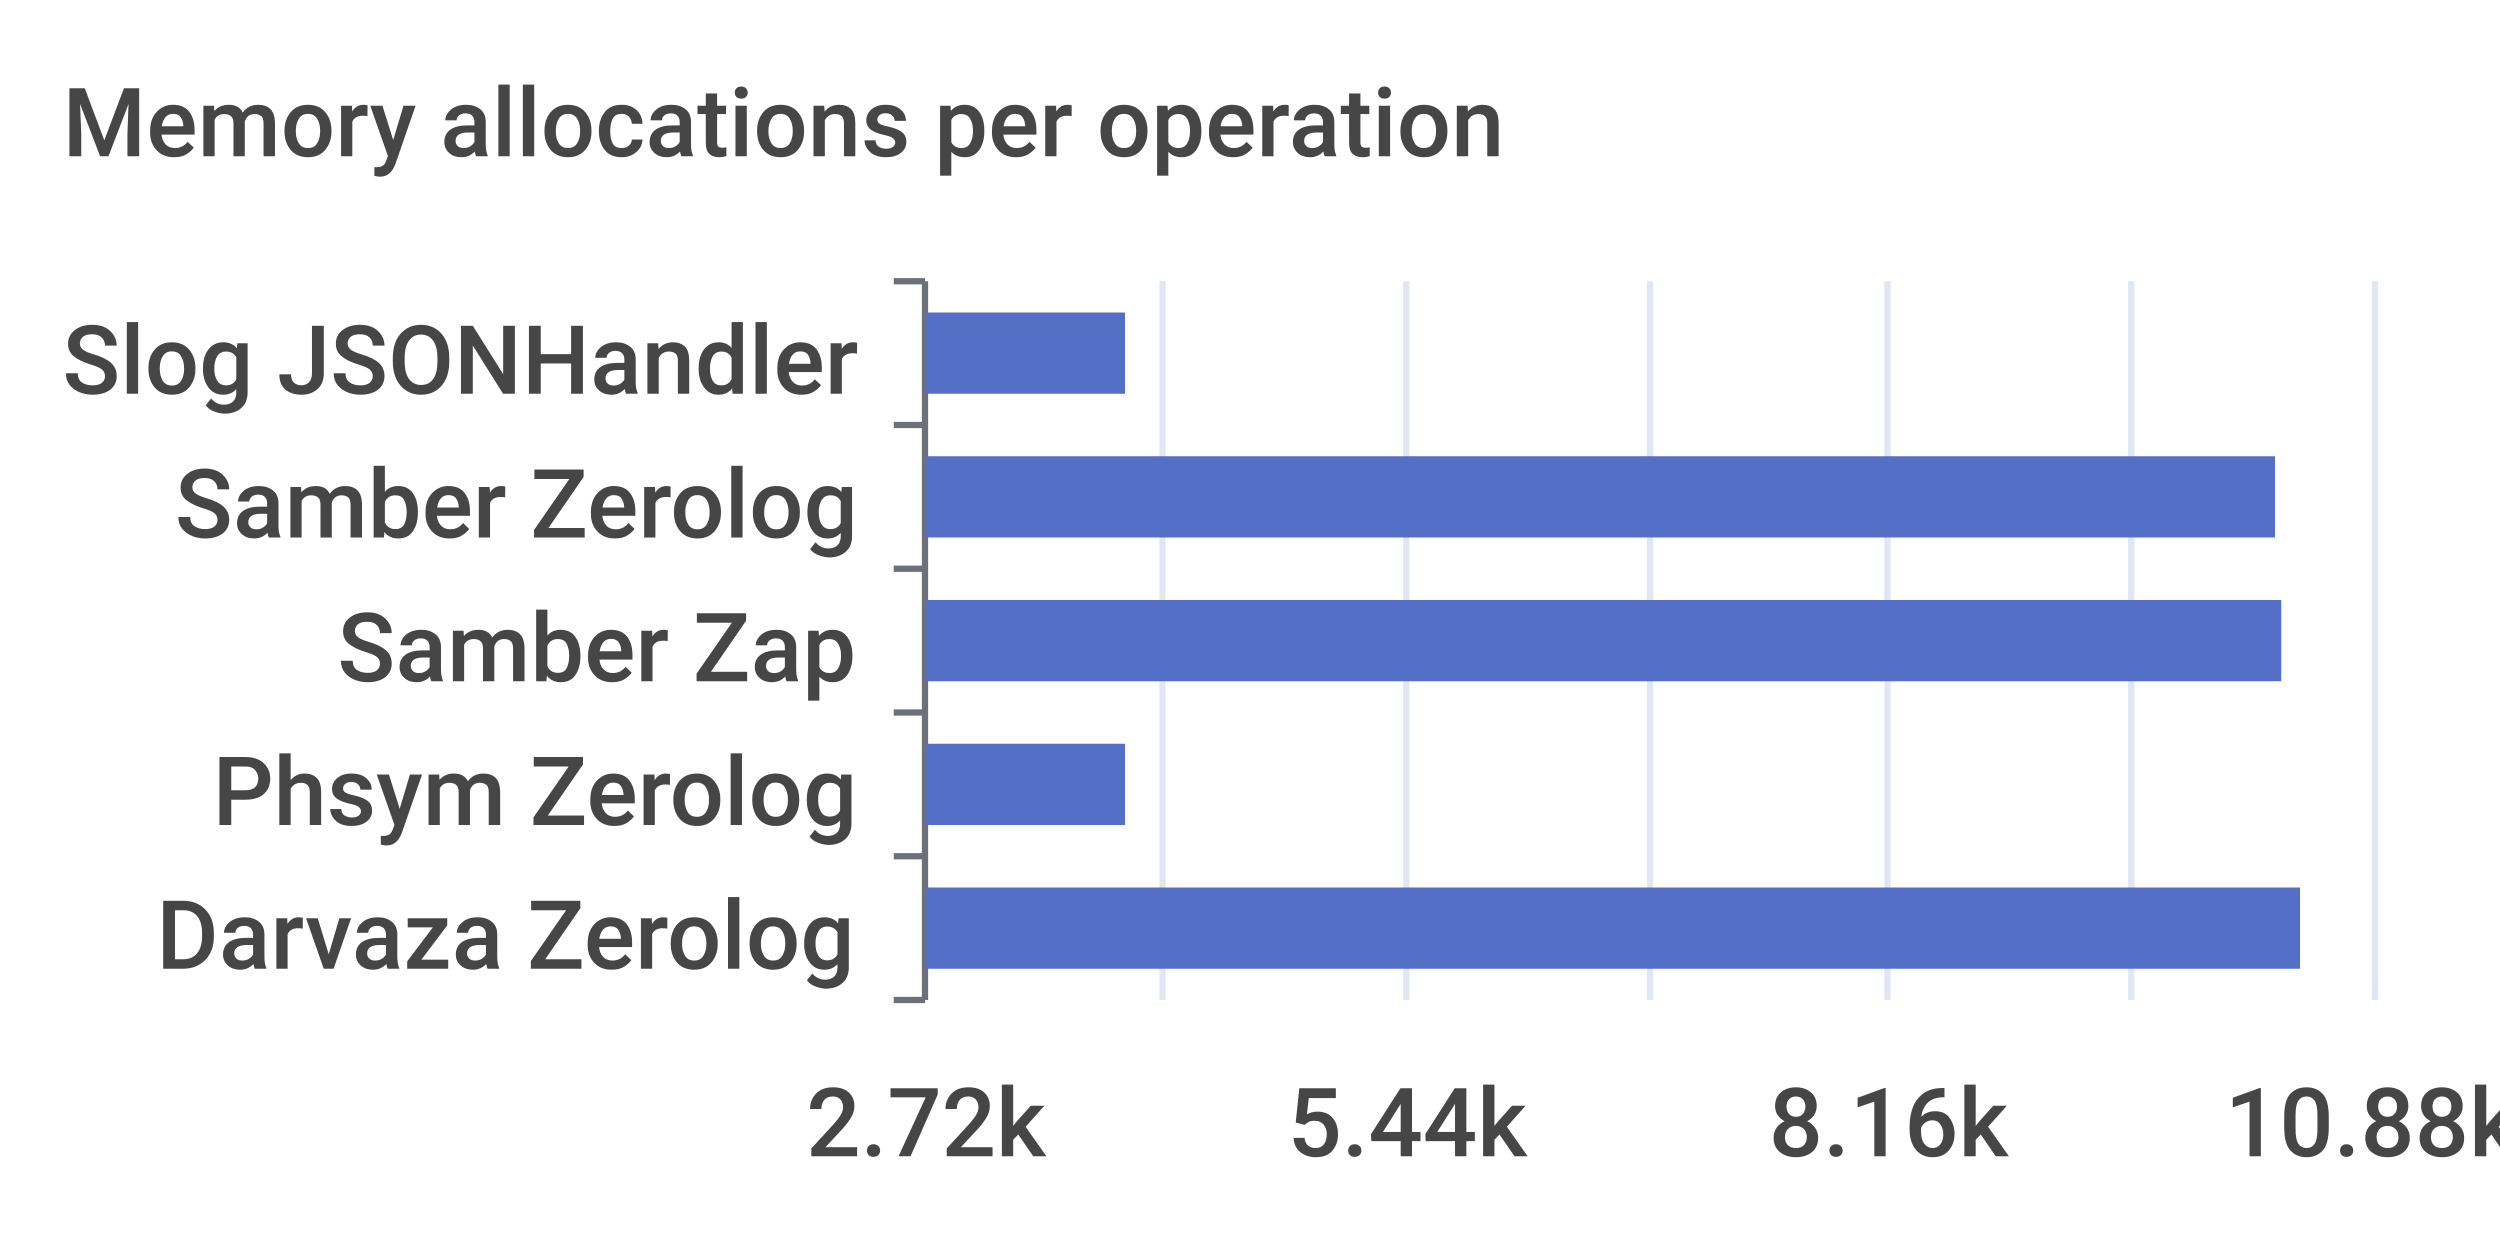
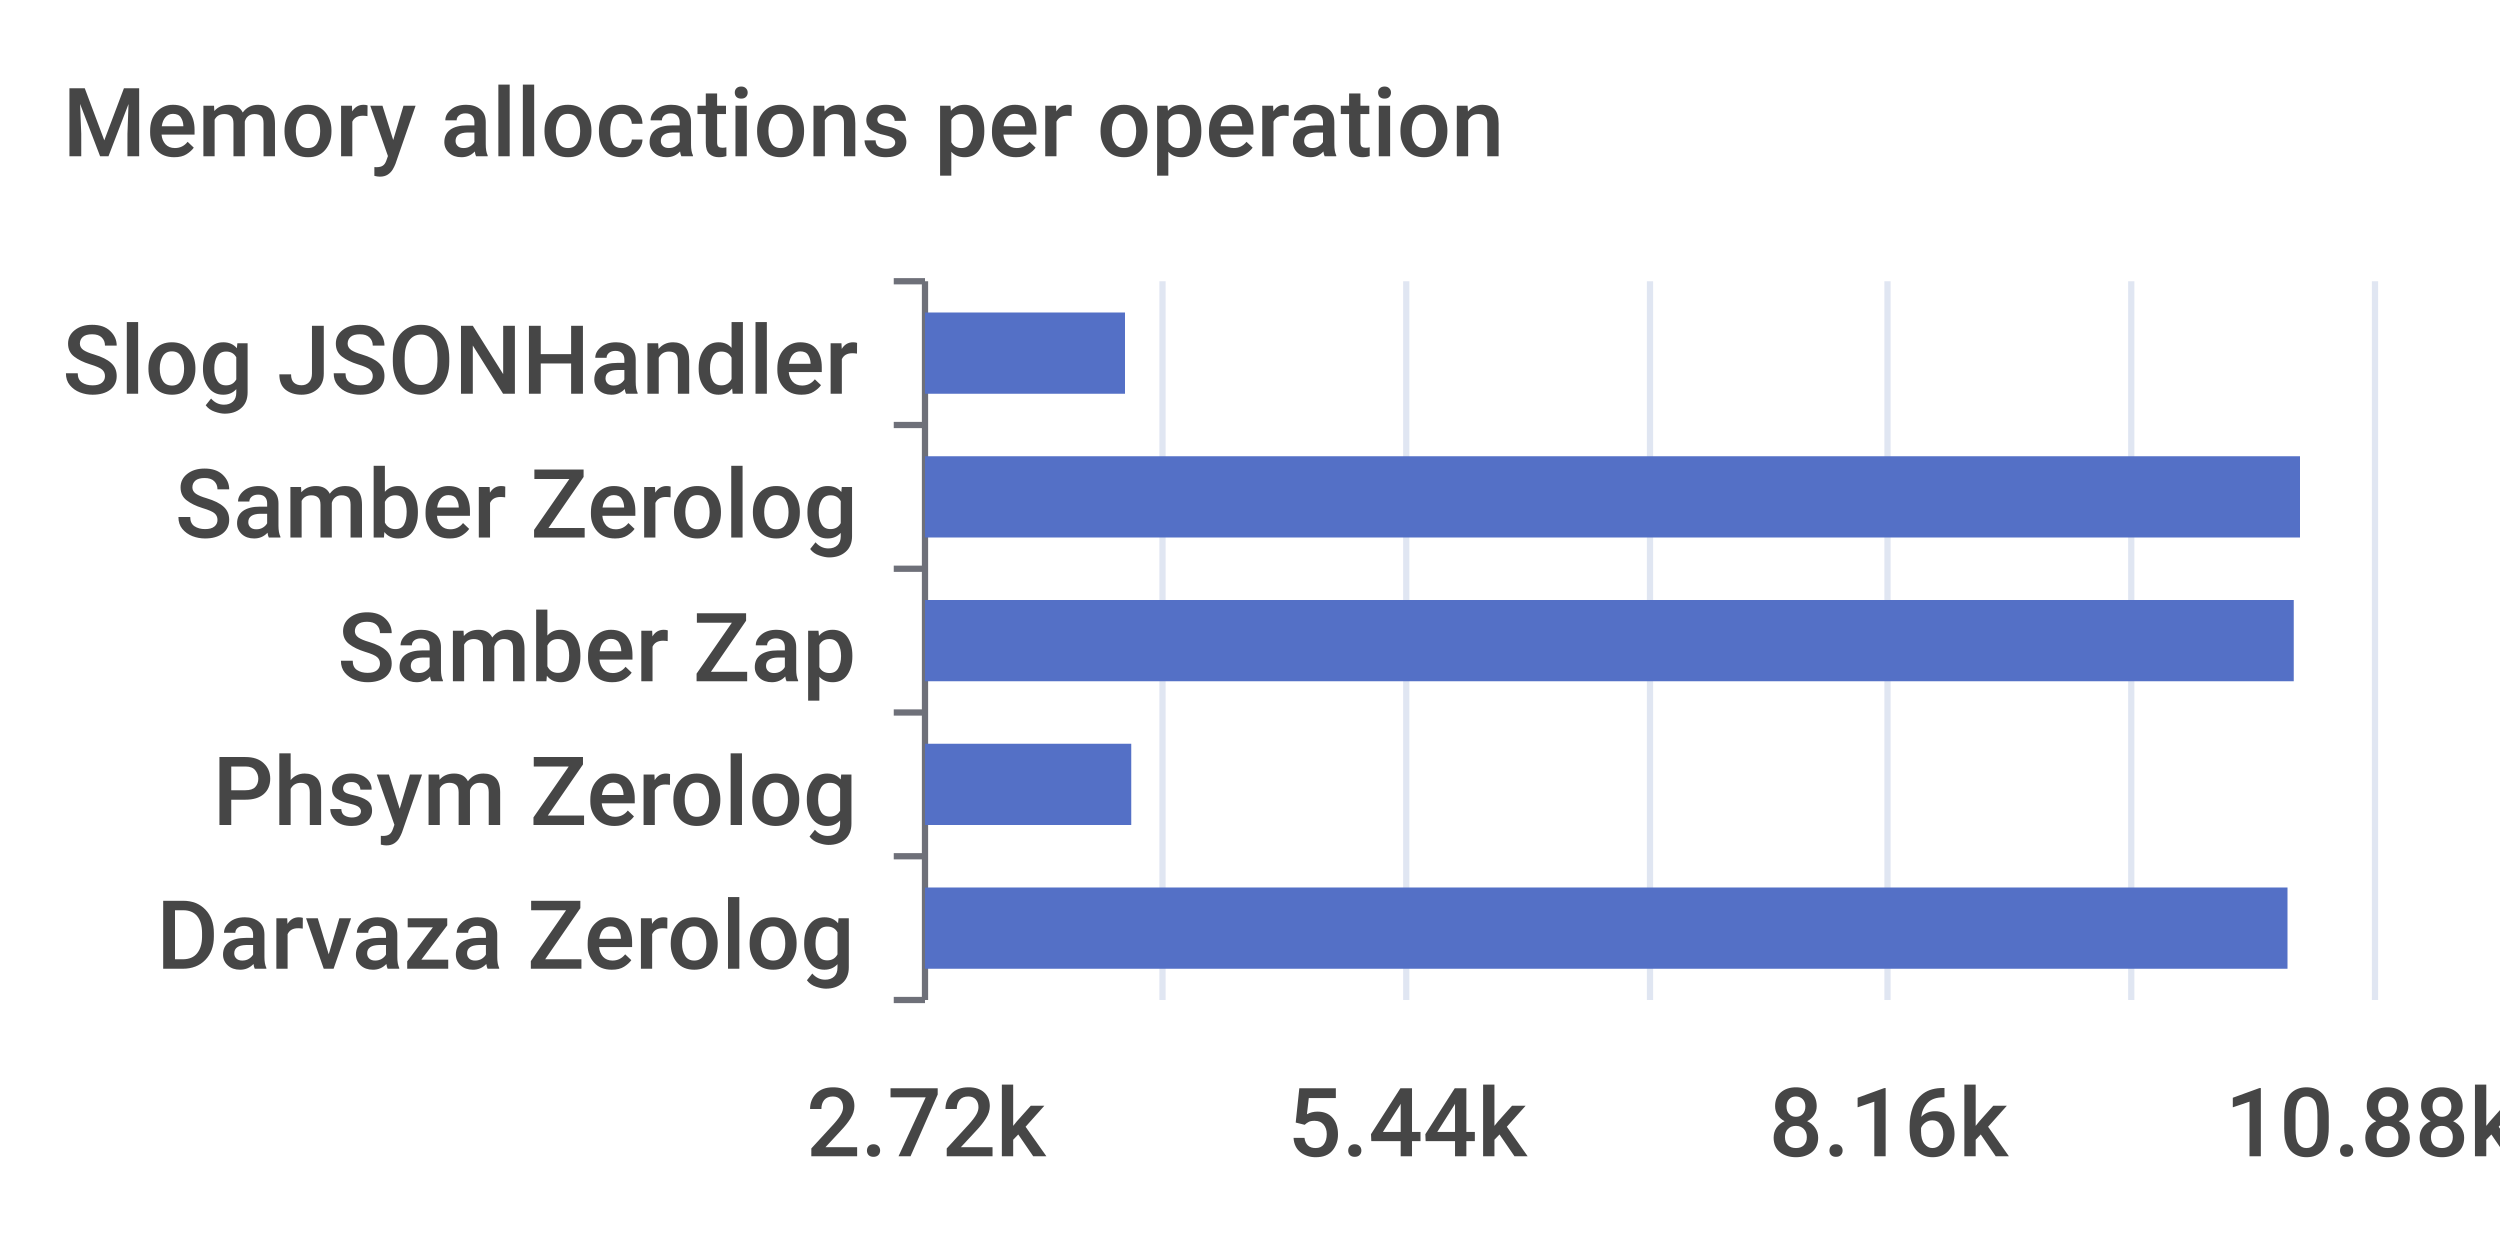
<svg xmlns="http://www.w3.org/2000/svg" width="400" height="200">\n<path d="M 0 0 L 400 0 L 400 200 L 0 200 L 0 0" style="stroke-width:0;stroke:none;fill:rgba(255,255,255,1.0)" />
  <text x="10" y="25" style="stroke-width:0;stroke:none;fill:rgba(70,70,70,1.0);font-size:15.3px;font-family:'Roboto Medium',sans-serif">Memory allocations per operation</text>
  <path d="M 143 45 L 148 45" style="stroke-width:1;stroke:rgba(110,112,121,1.0);fill:none" />
  <path d="M 143 68 L 148 68" style="stroke-width:1;stroke:rgba(110,112,121,1.0);fill:none" />
  <path d="M 143 91 L 148 91" style="stroke-width:1;stroke:rgba(110,112,121,1.0);fill:none" />
  <path d="M 143 114 L 148 114" style="stroke-width:1;stroke:rgba(110,112,121,1.0);fill:none" />
  <path d="M 143 137 L 148 137" style="stroke-width:1;stroke:rgba(110,112,121,1.0);fill:none" />
  <path d="M 143 160 L 148 160" style="stroke-width:1;stroke:rgba(110,112,121,1.0);fill:none" />
  <path d="M 148 45 L 148 160" style="stroke-width:1;stroke:rgba(110,112,121,1.0);fill:none" />
  <text x="10" y="63" style="stroke-width:0;stroke:none;fill:rgba(70,70,70,1.0);font-size:15.3px;font-family:'Roboto Medium',sans-serif">Slog JSONHandler</text>
  <text x="28" y="86" style="stroke-width:0;stroke:none;fill:rgba(70,70,70,1.0);font-size:15.3px;font-family:'Roboto Medium',sans-serif">Samber Zerolog</text>
  <text x="54" y="109" style="stroke-width:0;stroke:none;fill:rgba(70,70,70,1.0);font-size:15.3px;font-family:'Roboto Medium',sans-serif">Samber Zap</text>
  <text x="34" y="132" style="stroke-width:0;stroke:none;fill:rgba(70,70,70,1.0);font-size:15.3px;font-family:'Roboto Medium',sans-serif">Phsym Zerolog</text>
  <text x="25" y="155" style="stroke-width:0;stroke:none;fill:rgba(70,70,70,1.0);font-size:15.3px;font-family:'Roboto Medium',sans-serif">Darvaza Zerolog</text>
  <text x="129" y="185" style="stroke-width:0;stroke:none;fill:rgba(70,70,70,1.0);font-size:15.3px;font-family:'Roboto Medium',sans-serif">2.72k</text>
  <text x="206" y="185" style="stroke-width:0;stroke:none;fill:rgba(70,70,70,1.0);font-size:15.3px;font-family:'Roboto Medium',sans-serif">5.44k</text>
  <text x="283" y="185" style="stroke-width:0;stroke:none;fill:rgba(70,70,70,1.0);font-size:15.3px;font-family:'Roboto Medium',sans-serif">8.16k</text>
  <text x="356" y="185" style="stroke-width:0;stroke:none;fill:rgba(70,70,70,1.0);font-size:15.3px;font-family:'Roboto Medium',sans-serif">10.88k</text>
  <path d="M 186 45 L 186 160" style="stroke-width:1;stroke:rgba(224,230,242,1.0);fill:none" />
  <path d="M 225 45 L 225 160" style="stroke-width:1;stroke:rgba(224,230,242,1.0);fill:none" />
  <path d="M 264 45 L 264 160" style="stroke-width:1;stroke:rgba(224,230,242,1.0);fill:none" />
  <path d="M 302 45 L 302 160" style="stroke-width:1;stroke:rgba(224,230,242,1.0);fill:none" />
  <path d="M 341 45 L 341 160" style="stroke-width:1;stroke:rgba(224,230,242,1.0);fill:none" />
  <path d="M 380 45 L 380 160" style="stroke-width:1;stroke:rgba(224,230,242,1.0);fill:none" />
-   <path d="M 148 142 L 368 142 L 368 155 L 148 155 L 148 142" style="stroke-width:0;stroke:none;fill:rgba(84,112,198,1.0)" />
-   <path d="M 148 119 L 180 119 L 180 132 L 148 132 L 148 119" style="stroke-width:0;stroke:none;fill:rgba(84,112,198,1.0)" />
-   <path d="M 148 96 L 365 96 L 365 109 L 148 109 L 148 96" style="stroke-width:0;stroke:none;fill:rgba(84,112,198,1.0)" />
-   <path d="M 148 73 L 364 73 L 364 86 L 148 86 L 148 73" style="stroke-width:0;stroke:none;fill:rgba(84,112,198,1.0)" />
+   <path d="M 148 142 L 366 142 L 366 155 L 148 155 L 148 142" style="stroke-width:0;stroke:none;fill:rgba(84,112,198,1.0)" />
+   <path d="M 148 119 L 181 119 L 181 132 L 148 132 L 148 119" style="stroke-width:0;stroke:none;fill:rgba(84,112,198,1.0)" />
+   <path d="M 148 96 L 367 96 L 367 109 L 148 109 L 148 96" style="stroke-width:0;stroke:none;fill:rgba(84,112,198,1.0)" />
+   <path d="M 148 73 L 368 73 L 368 86 L 148 86 L 148 73" style="stroke-width:0;stroke:none;fill:rgba(84,112,198,1.0)" />
  <path d="M 148 50 L 180 50 L 180 63 L 148 63 L 148 50" style="stroke-width:0;stroke:none;fill:rgba(84,112,198,1.0)" />
</svg>
